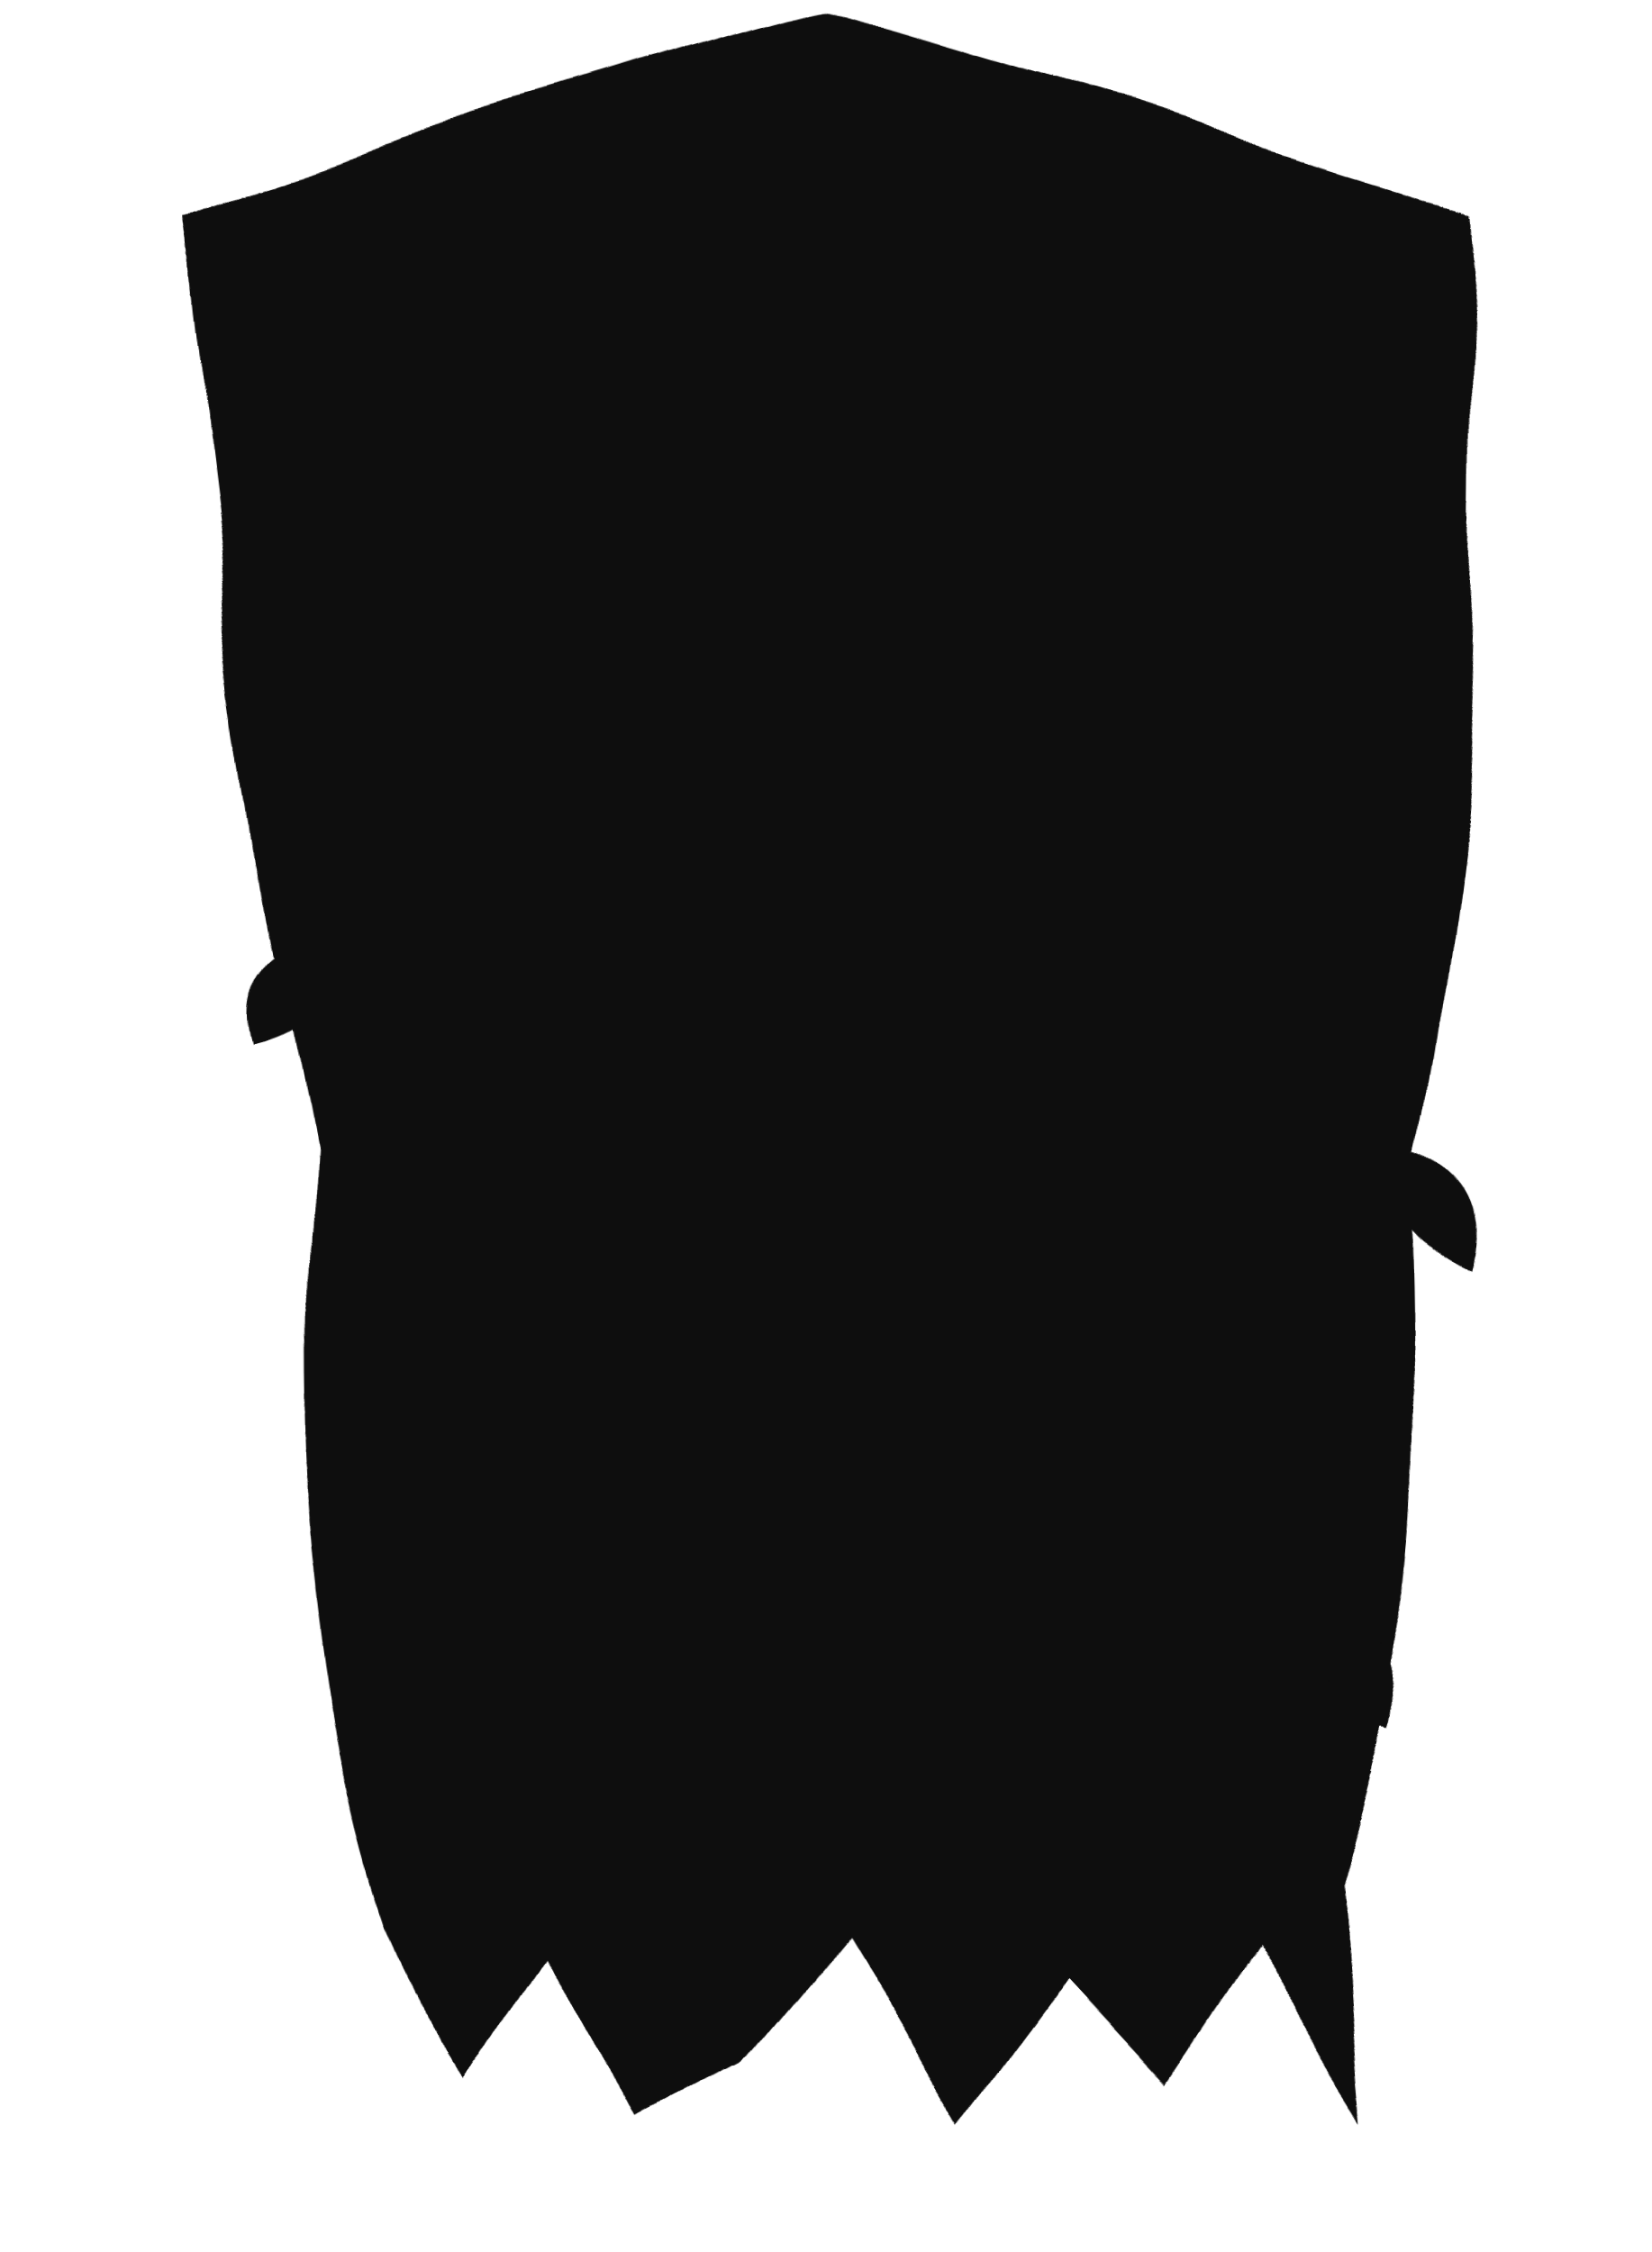
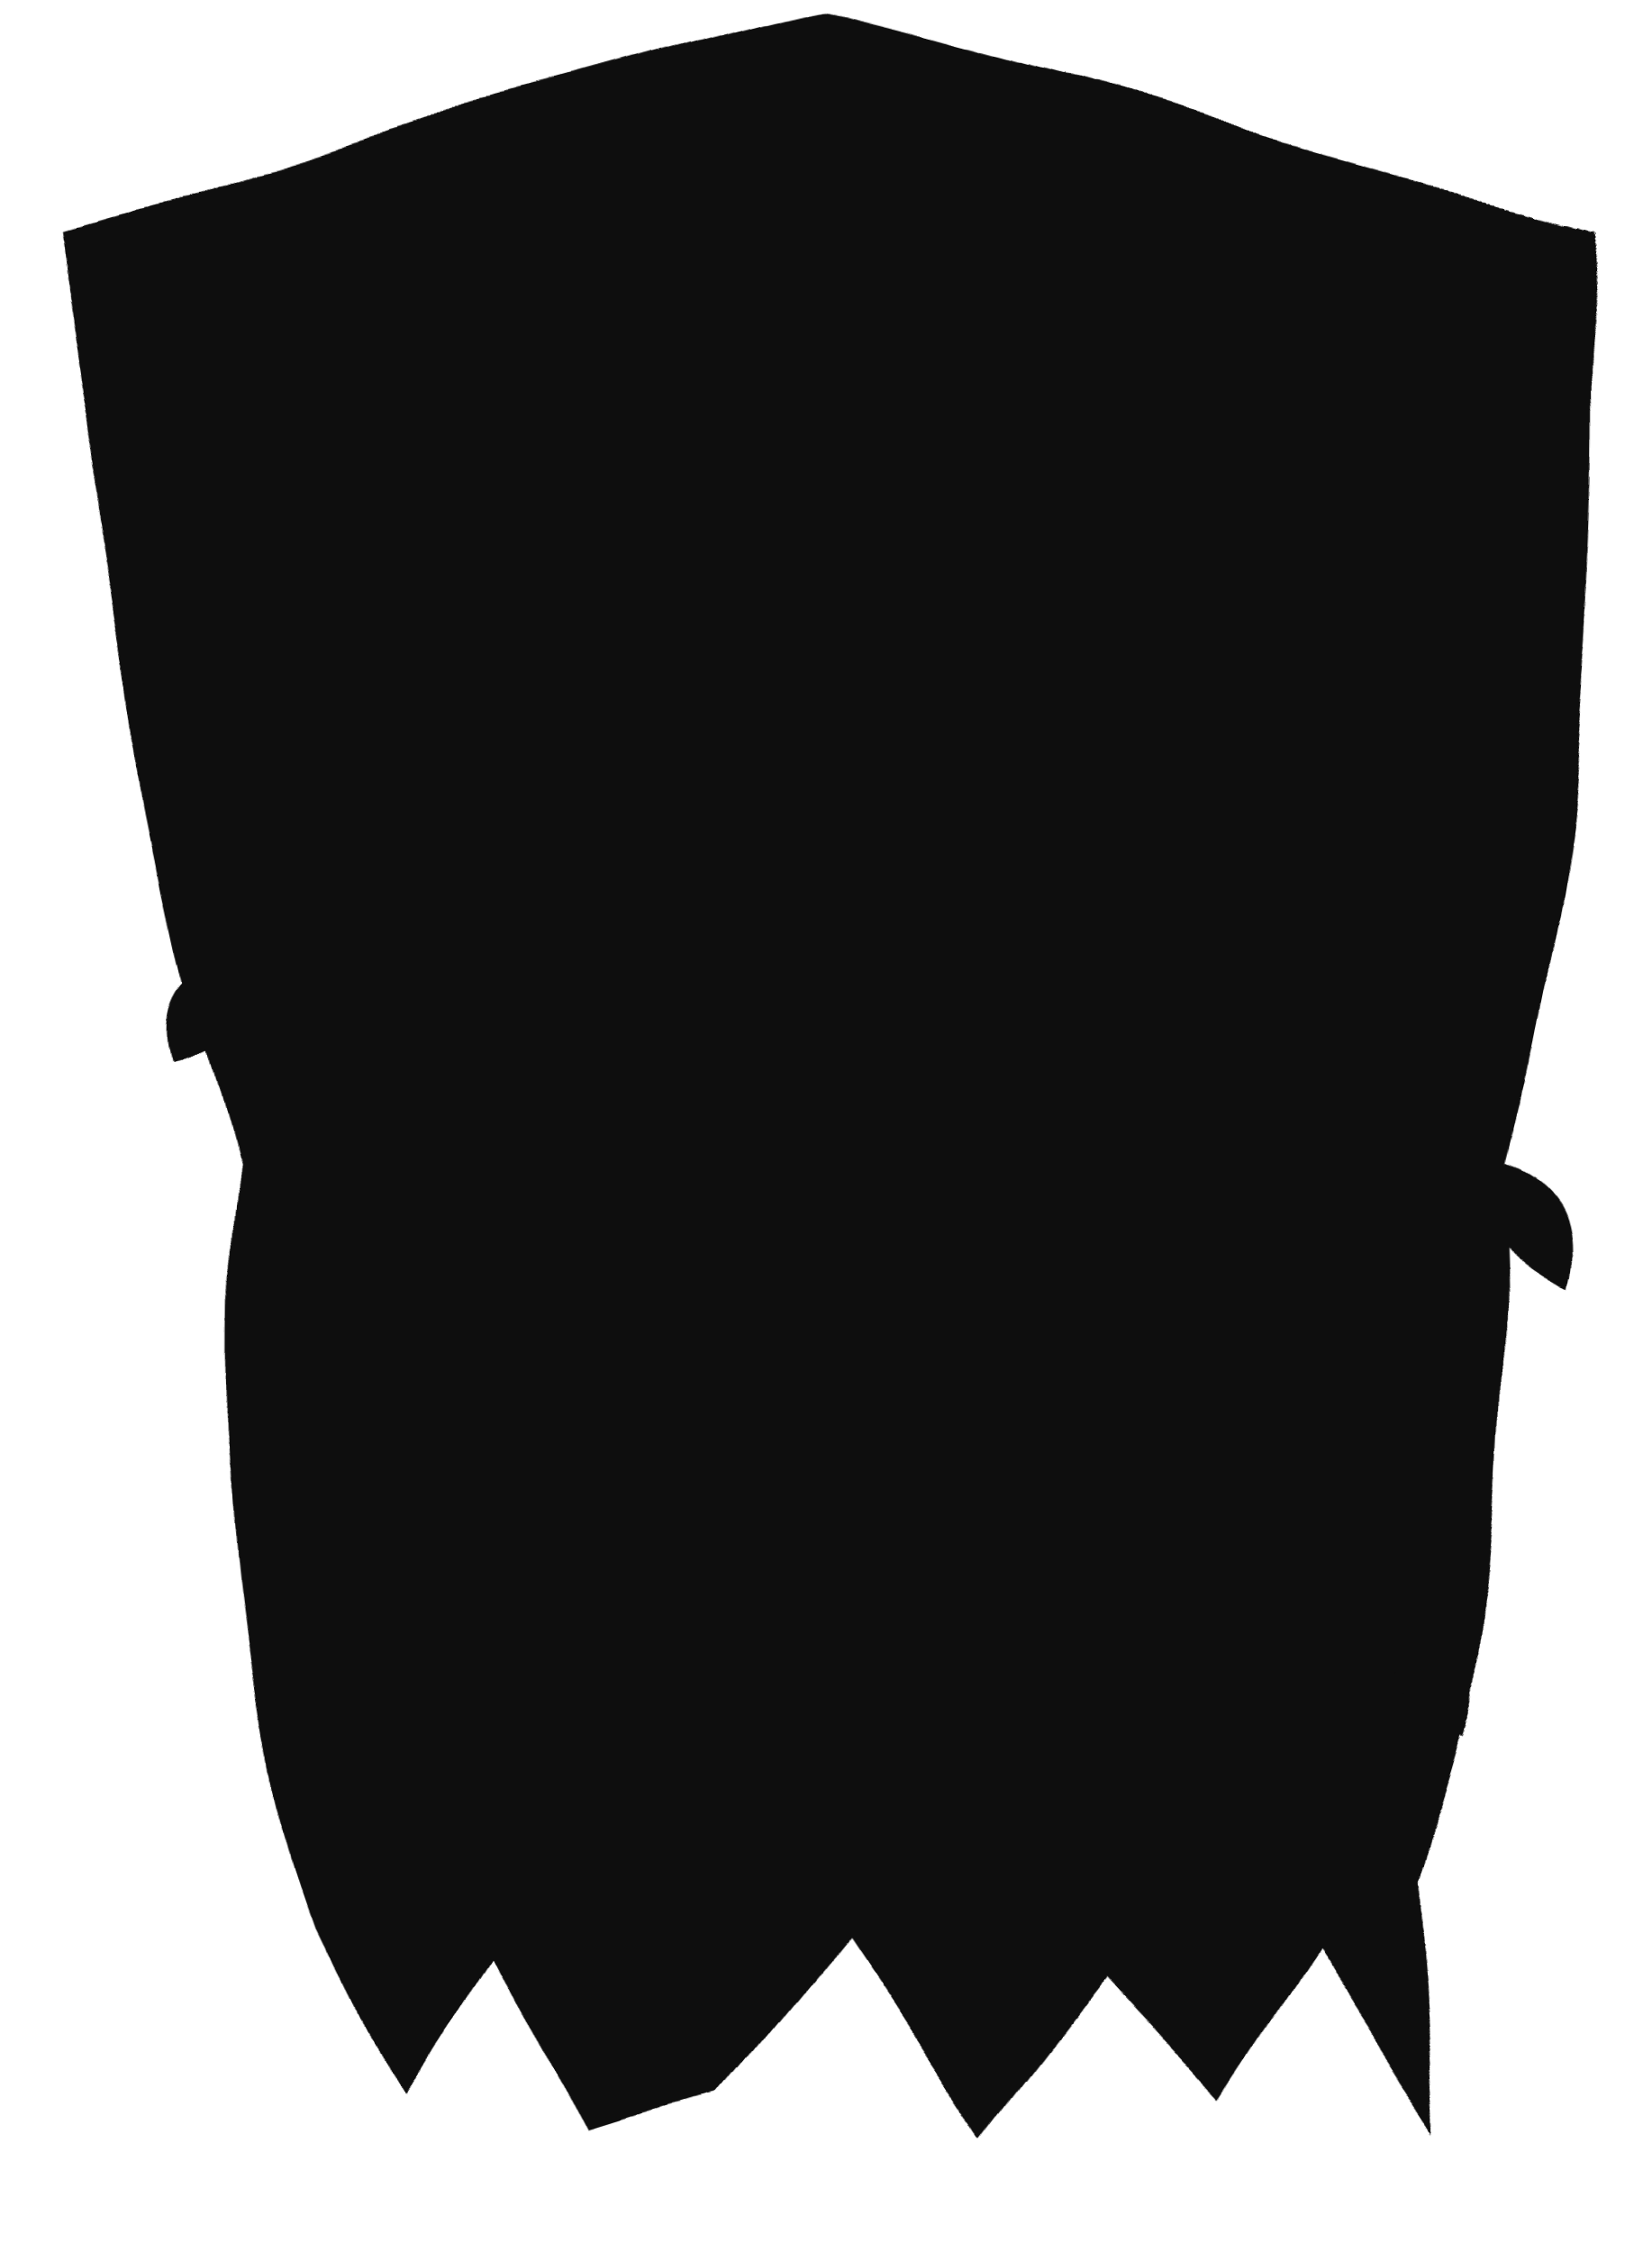
<svg xmlns="http://www.w3.org/2000/svg" viewBox="0 0 220 300" width="220" height="300">
  <defs>
    <filter id="ink" x="-18%" y="-18%" width="136%" height="136%">
      <feTurbulence type="fractalNoise" baseFrequency="0.018" numOctaves="2" seed="7" result="n" />
      <feDisplacementMap in="SourceGraphic" in2="n" scale="7" xChannelSelector="R" yChannelSelector="G" />
    </filter>
  </defs>
  <g filter="url(#ink)">
-     <path d="M24 28              Q106 2 110 2              Q114 2 196 28              Q200 92 188 154              Q192 214 178 252              L181 282 167 260 155 278 142 264 128 283 113 258 98 276 85 283 73 260 62 277 52 256              Q38 214 42 154              Q30 92 24 28 Z" fill="#0e0e0e" />
-     <path d="M188 154 q11 4 8 16 q-7 -3 -10 -9 Z" fill="#0e0e0e" />
-     <path d="M42 124 q-11 3 -8 15 q8 -2 10 -8 Z" fill="#0e0e0e" />
-     <path d="M178 214 q11 5 7 17 q-8 -4 -9 -11 Z" fill="#0e0e0e" />
+     <path d="M8 30              Q106 2 110 2              Q114 2 212 30              Q216 94 200 156              Q204 216 188 252              L191 284 175 260 162 280 147 264 131 285 113 258 95 280 79 285 66 260 54 279 43 256              Q28 216 32 156              Q16 94 8 30 Z" fill="#0e0e0e" />
+     <path d="M200 156 q11 4 8 16 q-7 -3 -10 -9 Z" fill="#0e0e0e" />
+     <path d="M32 126 q-11 3 -8 15 q8 -2 10 -8 Z" fill="#0e0e0e" />
+     <path d="M188 216 q11 5 7 17 q-8 -4 -9 -11 Z" fill="#0e0e0e" />
  </g>
</svg>
